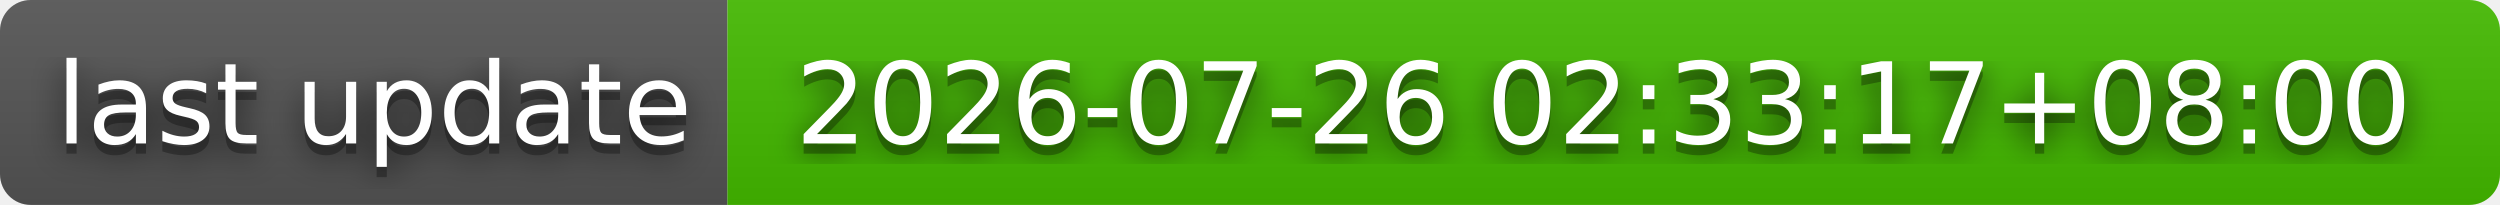
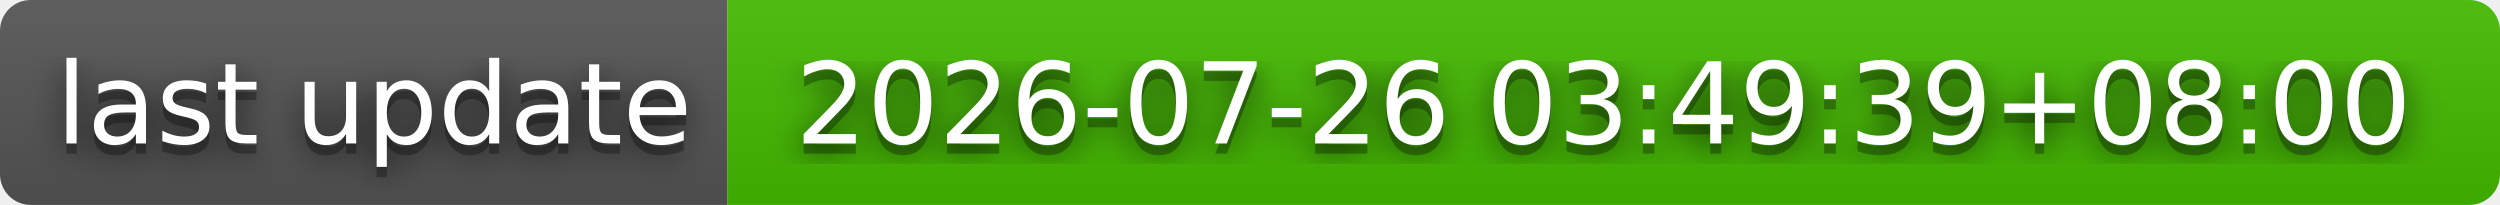
- <svg xmlns="http://www.w3.org/2000/svg" width="244" height="20" role="img" aria-label="last update: 2026-07-26 02:33:17+08:00">
+ <svg xmlns="http://www.w3.org/2000/svg" width="244" height="20" role="img" aria-label="last update: 2026-07-26 03:49:39+08:00">
  <filter id="blur">
    <feGaussianBlur stdDeviation="16" />
  </filter>
  <linearGradient id="s" x2="0" y2="100%">
    <stop offset="0" stop-color="#bbb" stop-opacity=".1" />
    <stop offset="1" stop-opacity=".1" />
  </linearGradient>
  <clipPath id="r">
    <rect width="244" height="20" rx="3" />
  </clipPath>
  <g clip-path="url(#r)">
    <rect width="71" height="20" fill="#555" />
    <rect x="71" width="173" height="20" fill="#4b0" />
    <rect width="244" height="20" fill="url(#s)" />
  </g>
  <g fill="#fff" text-anchor="middle" font-family="Verdana,Geneva,DejaVu Sans,sans-serif" text-rendering="geometricPrecision" font-size="110">
    <g transform="scale(.1)">
      <g aria-hidden="true" fill="#010101">
        <text x="365" y="150" fill-opacity=".8" filter="url(#blur)" textLength="610">last update</text>
        <text x="365" y="150" fill-opacity=".3" textLength="610">last update</text>
      </g>
      <text x="365" y="140" textLength="610">last update</text>
    </g>
    <g transform="scale(.1)">
      <g aria-hidden="true" fill="#010101">
-         <text x="1565" y="150" fill-opacity=".8" filter="url(#blur)" textLength="1630">2026-07-26 02:33:17+08:00</text>
-         <text x="1565" y="150" fill-opacity=".3" textLength="1630">2026-07-26 02:33:17+08:00</text>
+         <text x="1565" y="150" fill-opacity=".8" filter="url(#blur)" textLength="1630">2026-07-26 03:49:39+08:00</text>
+         <text x="1565" y="150" fill-opacity=".3" textLength="1630">2026-07-26 03:49:39+08:00</text>
      </g>
-       <text x="1565" y="140" textLength="1630">2026-07-26 02:33:17+08:00</text>
+       <text x="1565" y="140" textLength="1630">2026-07-26 03:49:39+08:00</text>
    </g>
  </g>
</svg>
